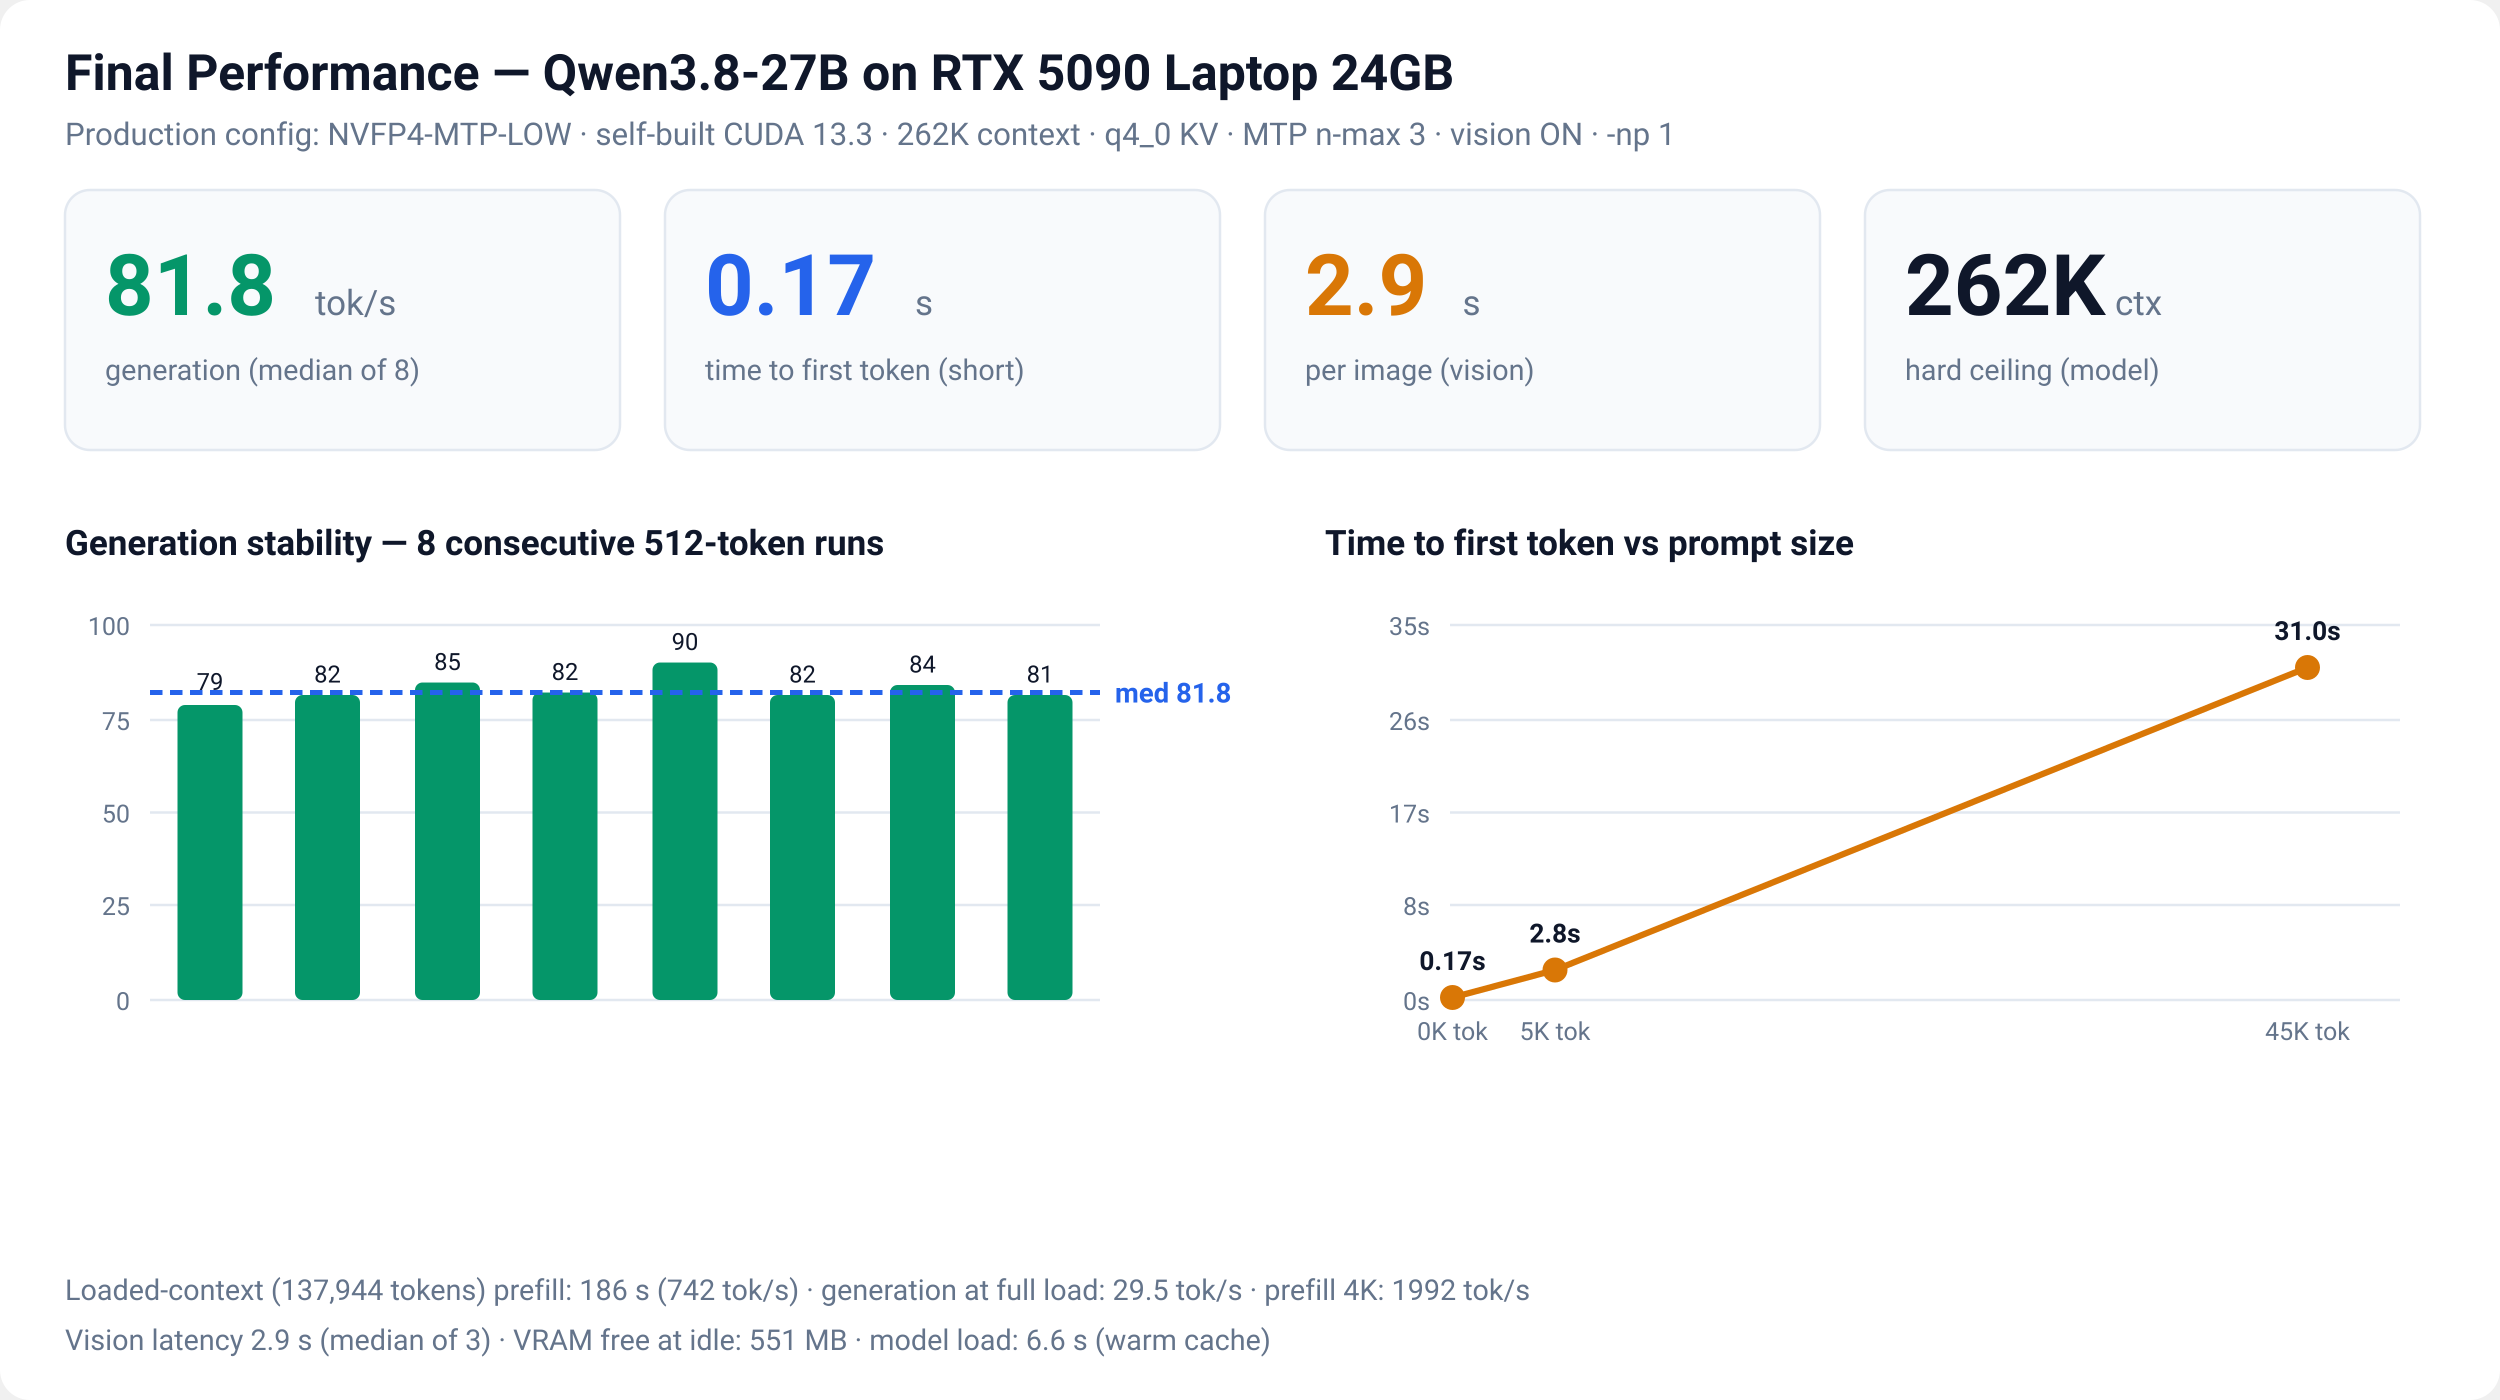
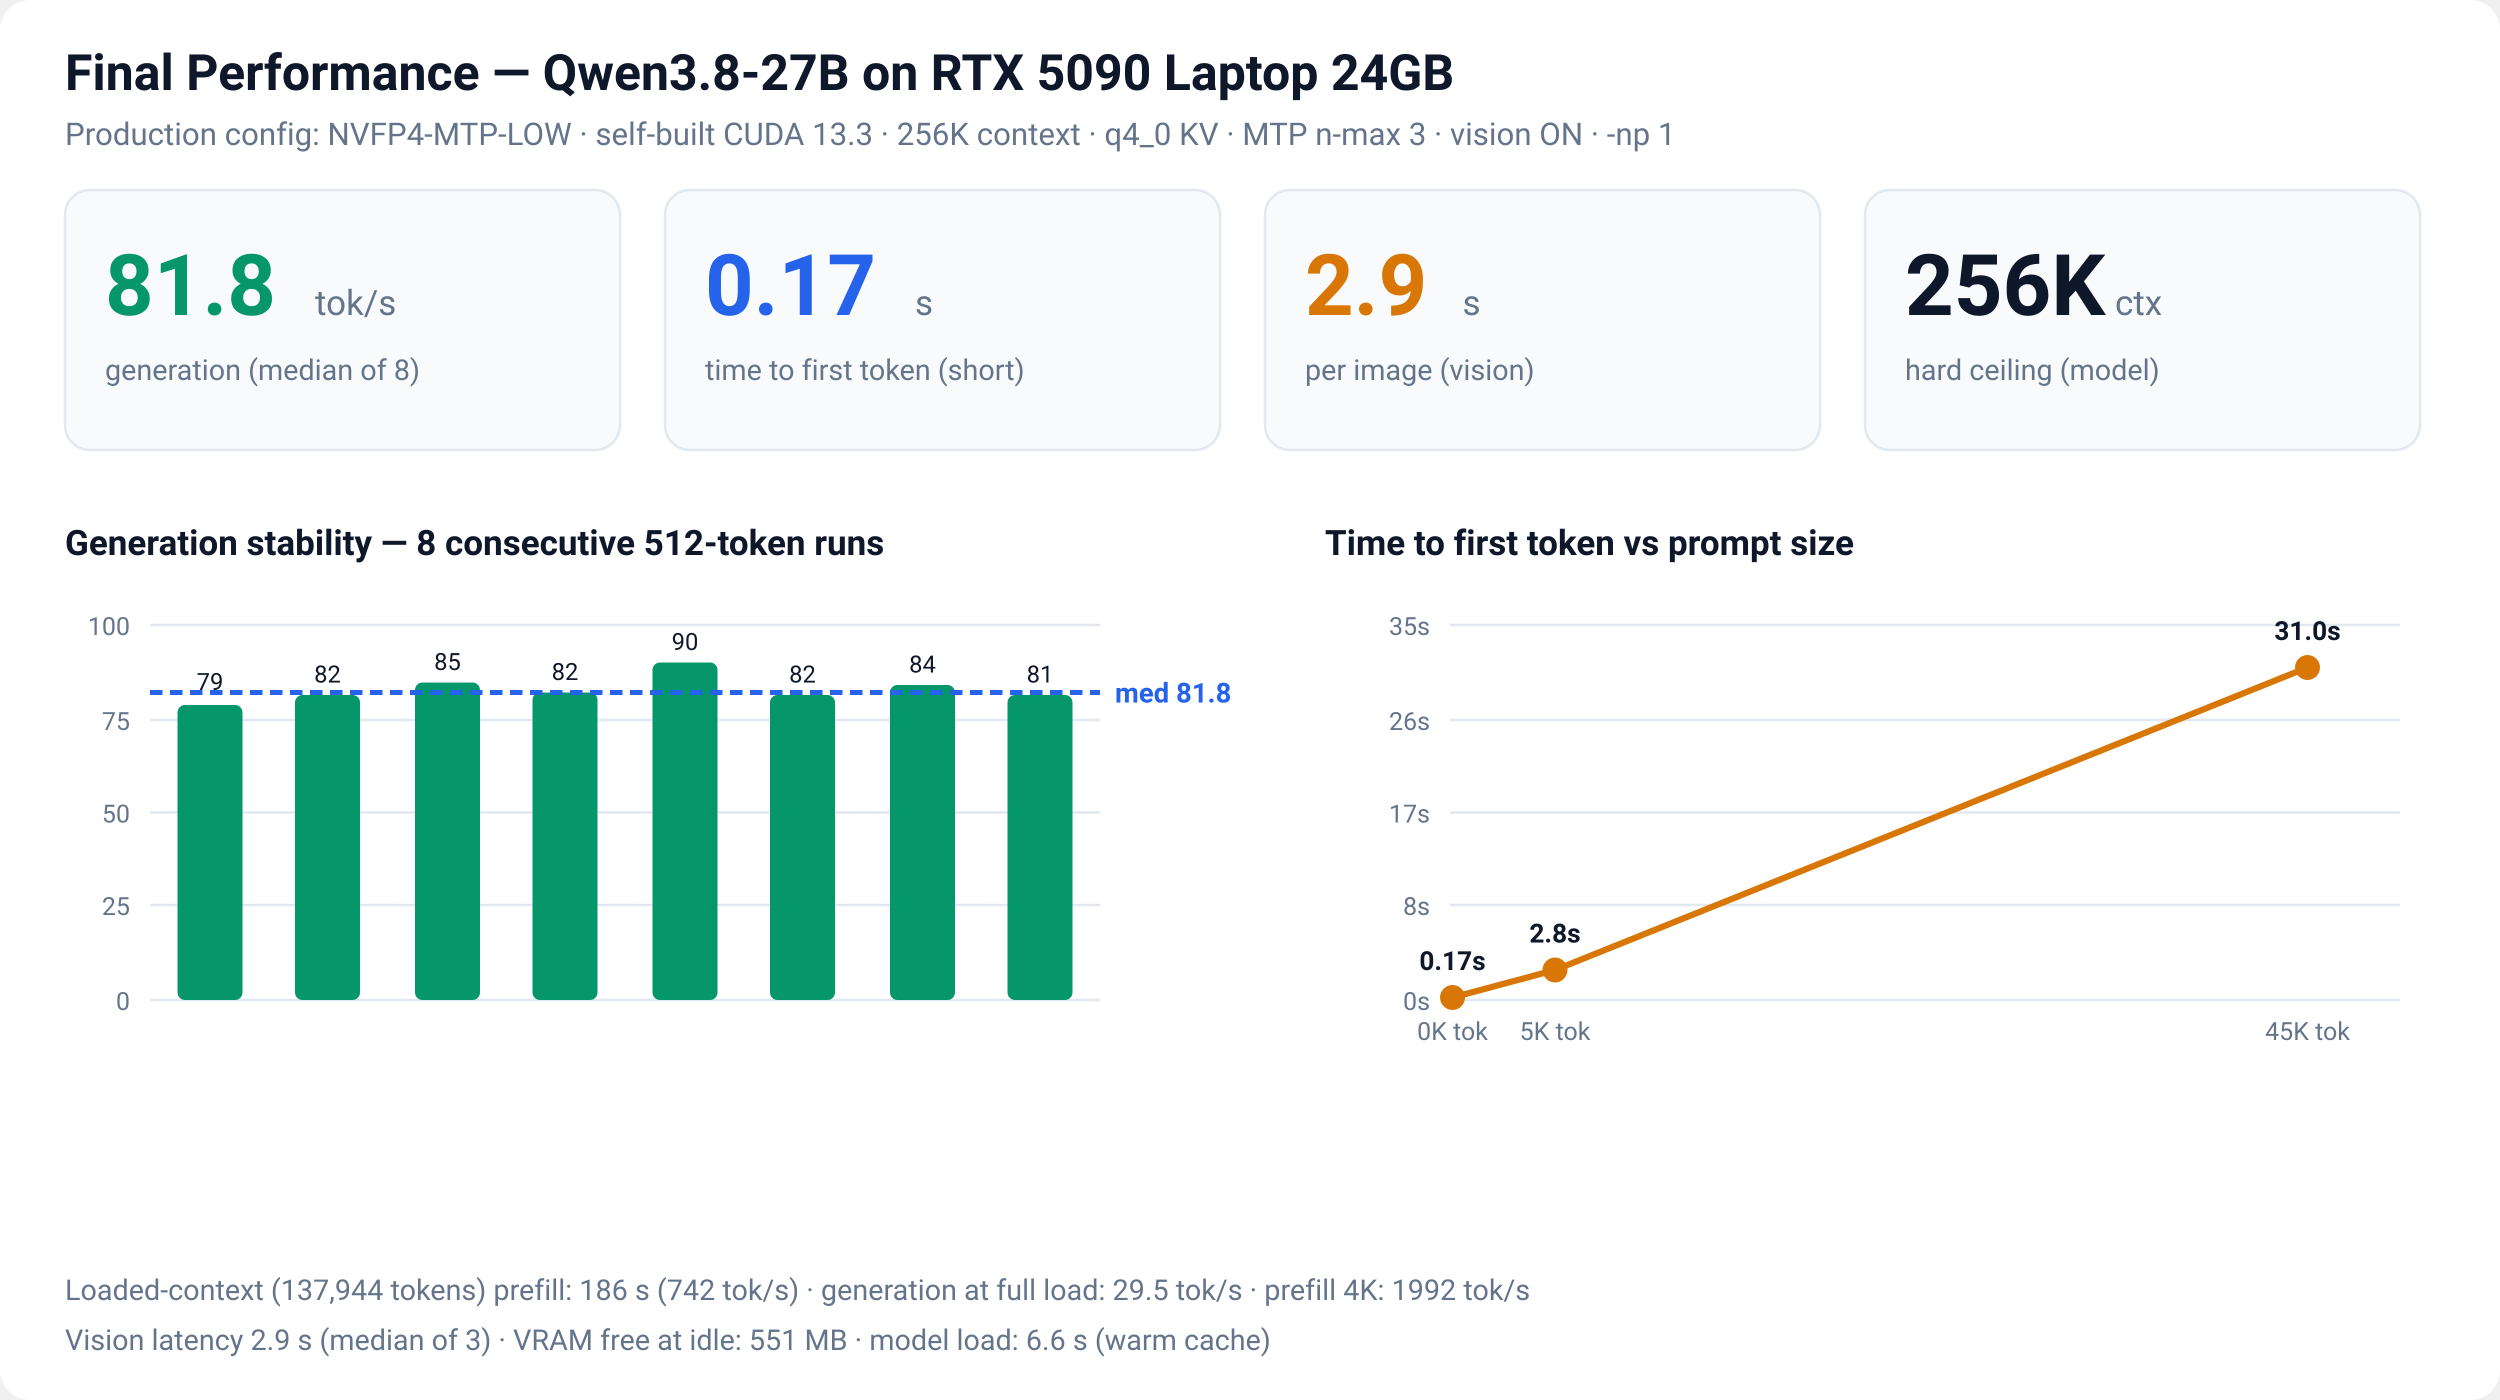
<svg xmlns="http://www.w3.org/2000/svg" viewBox="0 0 1000 560" width="1000" height="560">
  <rect width="1000" height="560" rx="12" fill="#ffffff" />
  <text x="26" y="36" font-family="-apple-system,'Segoe UI',Roboto,Helvetica,Arial,sans-serif" font-size="20" font-weight="700" fill="#0f172a">Final Performance — Qwen3.8-27B on RTX 5090 Laptop 24GB</text>
-   <text x="26" y="58" font-family="-apple-system,'Segoe UI',Roboto,Helvetica,Arial,sans-serif" font-size="12.5" fill="#64748b">Production config: NVFP4-MTP-LOW · self-built CUDA 13.3 · 262K context · q4_0 KV · MTP n-max 3 · vision ON · -np 1</text>
+   <text x="26" y="58" font-family="-apple-system,'Segoe UI',Roboto,Helvetica,Arial,sans-serif" font-size="12.5" fill="#64748b">Production config: NVFP4-MTP-LOW · self-built CUDA 13.3 · 256K context · q4_0 KV · MTP n-max 3 · vision ON · -np 1</text>
  <rect x="26" y="76" width="222" height="104" rx="10" fill="#f8fafc" stroke="#e2e8f0" />
  <text x="42" y="126" font-family="-apple-system,'Segoe UI',Roboto,Helvetica,Arial,sans-serif" font-size="34" font-weight="700" fill="#059669">81.8</text>
  <text x="126" y="126" font-family="-apple-system,'Segoe UI',Roboto,Helvetica,Arial,sans-serif" font-size="14" fill="#64748b">tok/s</text>
  <text x="42" y="152" font-family="-apple-system,'Segoe UI',Roboto,Helvetica,Arial,sans-serif" font-size="11.5" fill="#64748b">generation (median of 8)</text>
  <rect x="266" y="76" width="222" height="104" rx="10" fill="#f8fafc" stroke="#e2e8f0" />
  <text x="282" y="126" font-family="-apple-system,'Segoe UI',Roboto,Helvetica,Arial,sans-serif" font-size="34" font-weight="700" fill="#2563eb">0.17</text>
  <text x="366" y="126" font-family="-apple-system,'Segoe UI',Roboto,Helvetica,Arial,sans-serif" font-size="14" fill="#64748b">s</text>
  <text x="282" y="152" font-family="-apple-system,'Segoe UI',Roboto,Helvetica,Arial,sans-serif" font-size="11.5" fill="#64748b">time to first token (short)</text>
  <rect x="506" y="76" width="222" height="104" rx="10" fill="#f8fafc" stroke="#e2e8f0" />
  <text x="522" y="126" font-family="-apple-system,'Segoe UI',Roboto,Helvetica,Arial,sans-serif" font-size="34" font-weight="700" fill="#d97706">2.9</text>
  <text x="585" y="126" font-family="-apple-system,'Segoe UI',Roboto,Helvetica,Arial,sans-serif" font-size="14" fill="#64748b">s</text>
  <text x="522" y="152" font-family="-apple-system,'Segoe UI',Roboto,Helvetica,Arial,sans-serif" font-size="11.5" fill="#64748b">per image (vision)</text>
  <rect x="746" y="76" width="222" height="104" rx="10" fill="#f8fafc" stroke="#e2e8f0" />
-   <text x="762" y="126" font-family="-apple-system,'Segoe UI',Roboto,Helvetica,Arial,sans-serif" font-size="34" font-weight="700" fill="#0f172a">262K</text>
+   <text x="762" y="126" font-family="-apple-system,'Segoe UI',Roboto,Helvetica,Arial,sans-serif" font-size="34" font-weight="700" fill="#0f172a">256K</text>
  <text x="846" y="126" font-family="-apple-system,'Segoe UI',Roboto,Helvetica,Arial,sans-serif" font-size="14" fill="#64748b">ctx</text>
  <text x="762" y="152" font-family="-apple-system,'Segoe UI',Roboto,Helvetica,Arial,sans-serif" font-size="11.5" fill="#64748b">hard ceiling (model)</text>
  <text x="26" y="222" font-family="-apple-system,'Segoe UI',Roboto,Helvetica,Arial,sans-serif" font-size="14" font-weight="700" fill="#0f172a">Generation stability — 8 consecutive 512-token runs</text>
  <line x1="60" y1="400" x2="440" y2="400" stroke="#e2e8f0" />
  <text x="52" y="404" font-family="-apple-system,'Segoe UI',Roboto,Helvetica,Arial,sans-serif" font-size="10" fill="#64748b" text-anchor="end">0</text>
  <line x1="60" y1="362" x2="440" y2="362" stroke="#e2e8f0" />
  <text x="52" y="366" font-family="-apple-system,'Segoe UI',Roboto,Helvetica,Arial,sans-serif" font-size="10" fill="#64748b" text-anchor="end">25</text>
  <line x1="60" y1="325" x2="440" y2="325" stroke="#e2e8f0" />
  <text x="52" y="329" font-family="-apple-system,'Segoe UI',Roboto,Helvetica,Arial,sans-serif" font-size="10" fill="#64748b" text-anchor="end">50</text>
  <line x1="60" y1="288" x2="440" y2="288" stroke="#e2e8f0" />
  <text x="52" y="292" font-family="-apple-system,'Segoe UI',Roboto,Helvetica,Arial,sans-serif" font-size="10" fill="#64748b" text-anchor="end">75</text>
  <line x1="60" y1="250" x2="440" y2="250" stroke="#e2e8f0" />
  <text x="52" y="254" font-family="-apple-system,'Segoe UI',Roboto,Helvetica,Arial,sans-serif" font-size="10" fill="#64748b" text-anchor="end">100</text>
  <rect x="71" y="282" width="26" height="118" rx="3" fill="#059669" />
  <text x="84" y="276" font-family="-apple-system,'Segoe UI',Roboto,Helvetica,Arial,sans-serif" font-size="9.5" fill="#0f172a" text-anchor="middle">79</text>
  <rect x="118" y="278" width="26" height="122" rx="3" fill="#059669" />
  <text x="131" y="273" font-family="-apple-system,'Segoe UI',Roboto,Helvetica,Arial,sans-serif" font-size="9.5" fill="#0f172a" text-anchor="middle">82</text>
  <rect x="166" y="273" width="26" height="127" rx="3" fill="#059669" />
  <text x="179" y="268" font-family="-apple-system,'Segoe UI',Roboto,Helvetica,Arial,sans-serif" font-size="9.5" fill="#0f172a" text-anchor="middle">85</text>
  <rect x="213" y="277" width="26" height="123" rx="3" fill="#059669" />
  <text x="226" y="272" font-family="-apple-system,'Segoe UI',Roboto,Helvetica,Arial,sans-serif" font-size="9.5" fill="#0f172a" text-anchor="middle">82</text>
  <rect x="261" y="265" width="26" height="135" rx="3" fill="#059669" />
  <text x="274" y="260" font-family="-apple-system,'Segoe UI',Roboto,Helvetica,Arial,sans-serif" font-size="9.5" fill="#0f172a" text-anchor="middle">90</text>
  <rect x="308" y="278" width="26" height="122" rx="3" fill="#059669" />
  <text x="321" y="273" font-family="-apple-system,'Segoe UI',Roboto,Helvetica,Arial,sans-serif" font-size="9.5" fill="#0f172a" text-anchor="middle">82</text>
  <rect x="356" y="274" width="26" height="126" rx="3" fill="#059669" />
  <text x="369" y="269" font-family="-apple-system,'Segoe UI',Roboto,Helvetica,Arial,sans-serif" font-size="9.5" fill="#0f172a" text-anchor="middle">84</text>
  <rect x="403" y="278" width="26" height="122" rx="3" fill="#059669" />
  <text x="416" y="273" font-family="-apple-system,'Segoe UI',Roboto,Helvetica,Arial,sans-serif" font-size="9.5" fill="#0f172a" text-anchor="middle">81</text>
  <line x1="60" y1="277" x2="440" y2="277" stroke="#2563eb" stroke-width="2" stroke-dasharray="5,3" />
  <text x="446" y="281" font-family="-apple-system,'Segoe UI',Roboto,Helvetica,Arial,sans-serif" font-size="11" font-weight="700" fill="#2563eb">med 81.8</text>
  <text x="530" y="222" font-family="-apple-system,'Segoe UI',Roboto,Helvetica,Arial,sans-serif" font-size="14" font-weight="700" fill="#0f172a">Time to first token vs prompt size</text>
  <line x1="580" y1="400" x2="960" y2="400" stroke="#e2e8f0" />
  <text x="572" y="404" font-family="-apple-system,'Segoe UI',Roboto,Helvetica,Arial,sans-serif" font-size="10" fill="#64748b" text-anchor="end">0s</text>
  <line x1="580" y1="362" x2="960" y2="362" stroke="#e2e8f0" />
  <text x="572" y="366" font-family="-apple-system,'Segoe UI',Roboto,Helvetica,Arial,sans-serif" font-size="10" fill="#64748b" text-anchor="end">8s</text>
  <line x1="580" y1="325" x2="960" y2="325" stroke="#e2e8f0" />
  <text x="572" y="329" font-family="-apple-system,'Segoe UI',Roboto,Helvetica,Arial,sans-serif" font-size="10" fill="#64748b" text-anchor="end">17s</text>
  <line x1="580" y1="288" x2="960" y2="288" stroke="#e2e8f0" />
  <text x="572" y="292" font-family="-apple-system,'Segoe UI',Roboto,Helvetica,Arial,sans-serif" font-size="10" fill="#64748b" text-anchor="end">26s</text>
  <line x1="580" y1="250" x2="960" y2="250" stroke="#e2e8f0" />
  <text x="572" y="254" font-family="-apple-system,'Segoe UI',Roboto,Helvetica,Arial,sans-serif" font-size="10" fill="#64748b" text-anchor="end">35s</text>
  <path d="M 581 399 L 622 388 L 923 267" stroke="#d97706" stroke-width="2.5" fill="none" />
  <circle cx="581" cy="399" r="5" fill="#d97706" />
  <text x="581" y="388" font-family="-apple-system,'Segoe UI',Roboto,Helvetica,Arial,sans-serif" font-size="10.5" font-weight="700" fill="#0f172a" text-anchor="middle">0.17s</text>
  <text x="581" y="416" font-family="-apple-system,'Segoe UI',Roboto,Helvetica,Arial,sans-serif" font-size="10" fill="#64748b" text-anchor="middle">0K tok</text>
  <circle cx="622" cy="388" r="5" fill="#d97706" />
  <text x="622" y="377" font-family="-apple-system,'Segoe UI',Roboto,Helvetica,Arial,sans-serif" font-size="10.5" font-weight="700" fill="#0f172a" text-anchor="middle">2.8s</text>
  <text x="622" y="416" font-family="-apple-system,'Segoe UI',Roboto,Helvetica,Arial,sans-serif" font-size="10" fill="#64748b" text-anchor="middle">5K tok</text>
  <circle cx="923" cy="267" r="5" fill="#d97706" />
  <text x="923" y="256" font-family="-apple-system,'Segoe UI',Roboto,Helvetica,Arial,sans-serif" font-size="10.5" font-weight="700" fill="#0f172a" text-anchor="middle">31.0s</text>
  <text x="923" y="416" font-family="-apple-system,'Segoe UI',Roboto,Helvetica,Arial,sans-serif" font-size="10" fill="#64748b" text-anchor="middle">45K tok</text>
  <text x="26" y="520" font-family="-apple-system,'Segoe UI',Roboto,Helvetica,Arial,sans-serif" font-size="11.5" fill="#64748b">Loaded-context (137,944 tokens) prefill: 186 s (742 tok/s) · generation at full load: 29.5 tok/s · prefill 4K: 1992 tok/s</text>
  <text x="26" y="540" font-family="-apple-system,'Segoe UI',Roboto,Helvetica,Arial,sans-serif" font-size="11.5" fill="#64748b">Vision latency 2.9 s (median of 3) · VRAM free at idle: 551 MB · model load: 6.6 s (warm cache)</text>
</svg>
